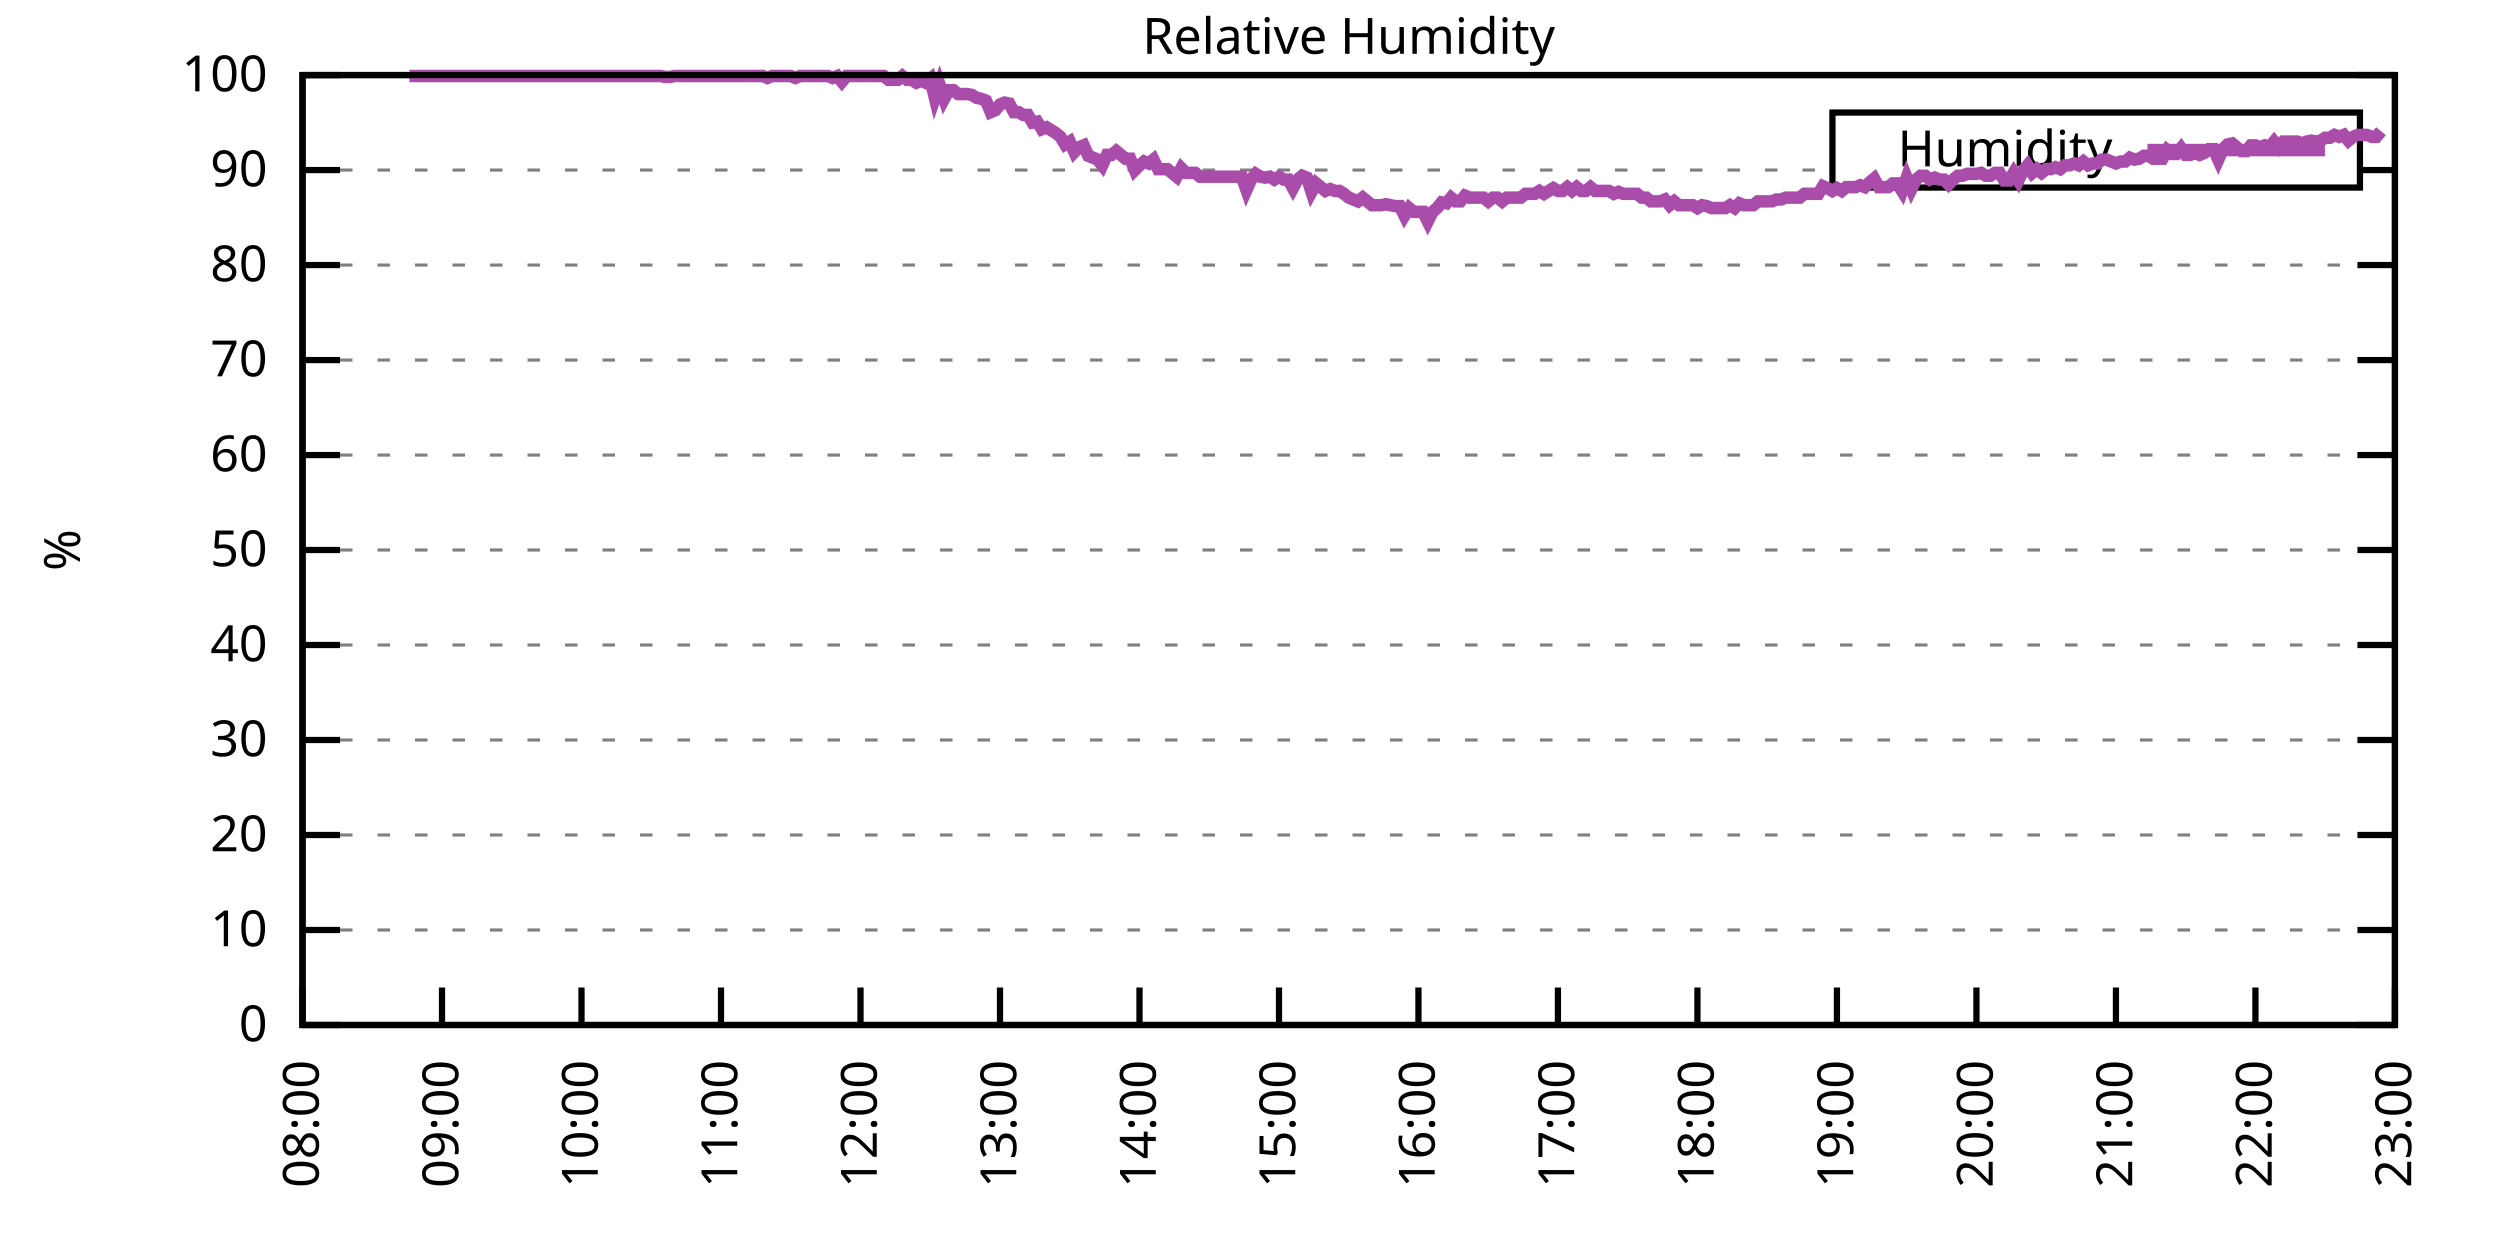
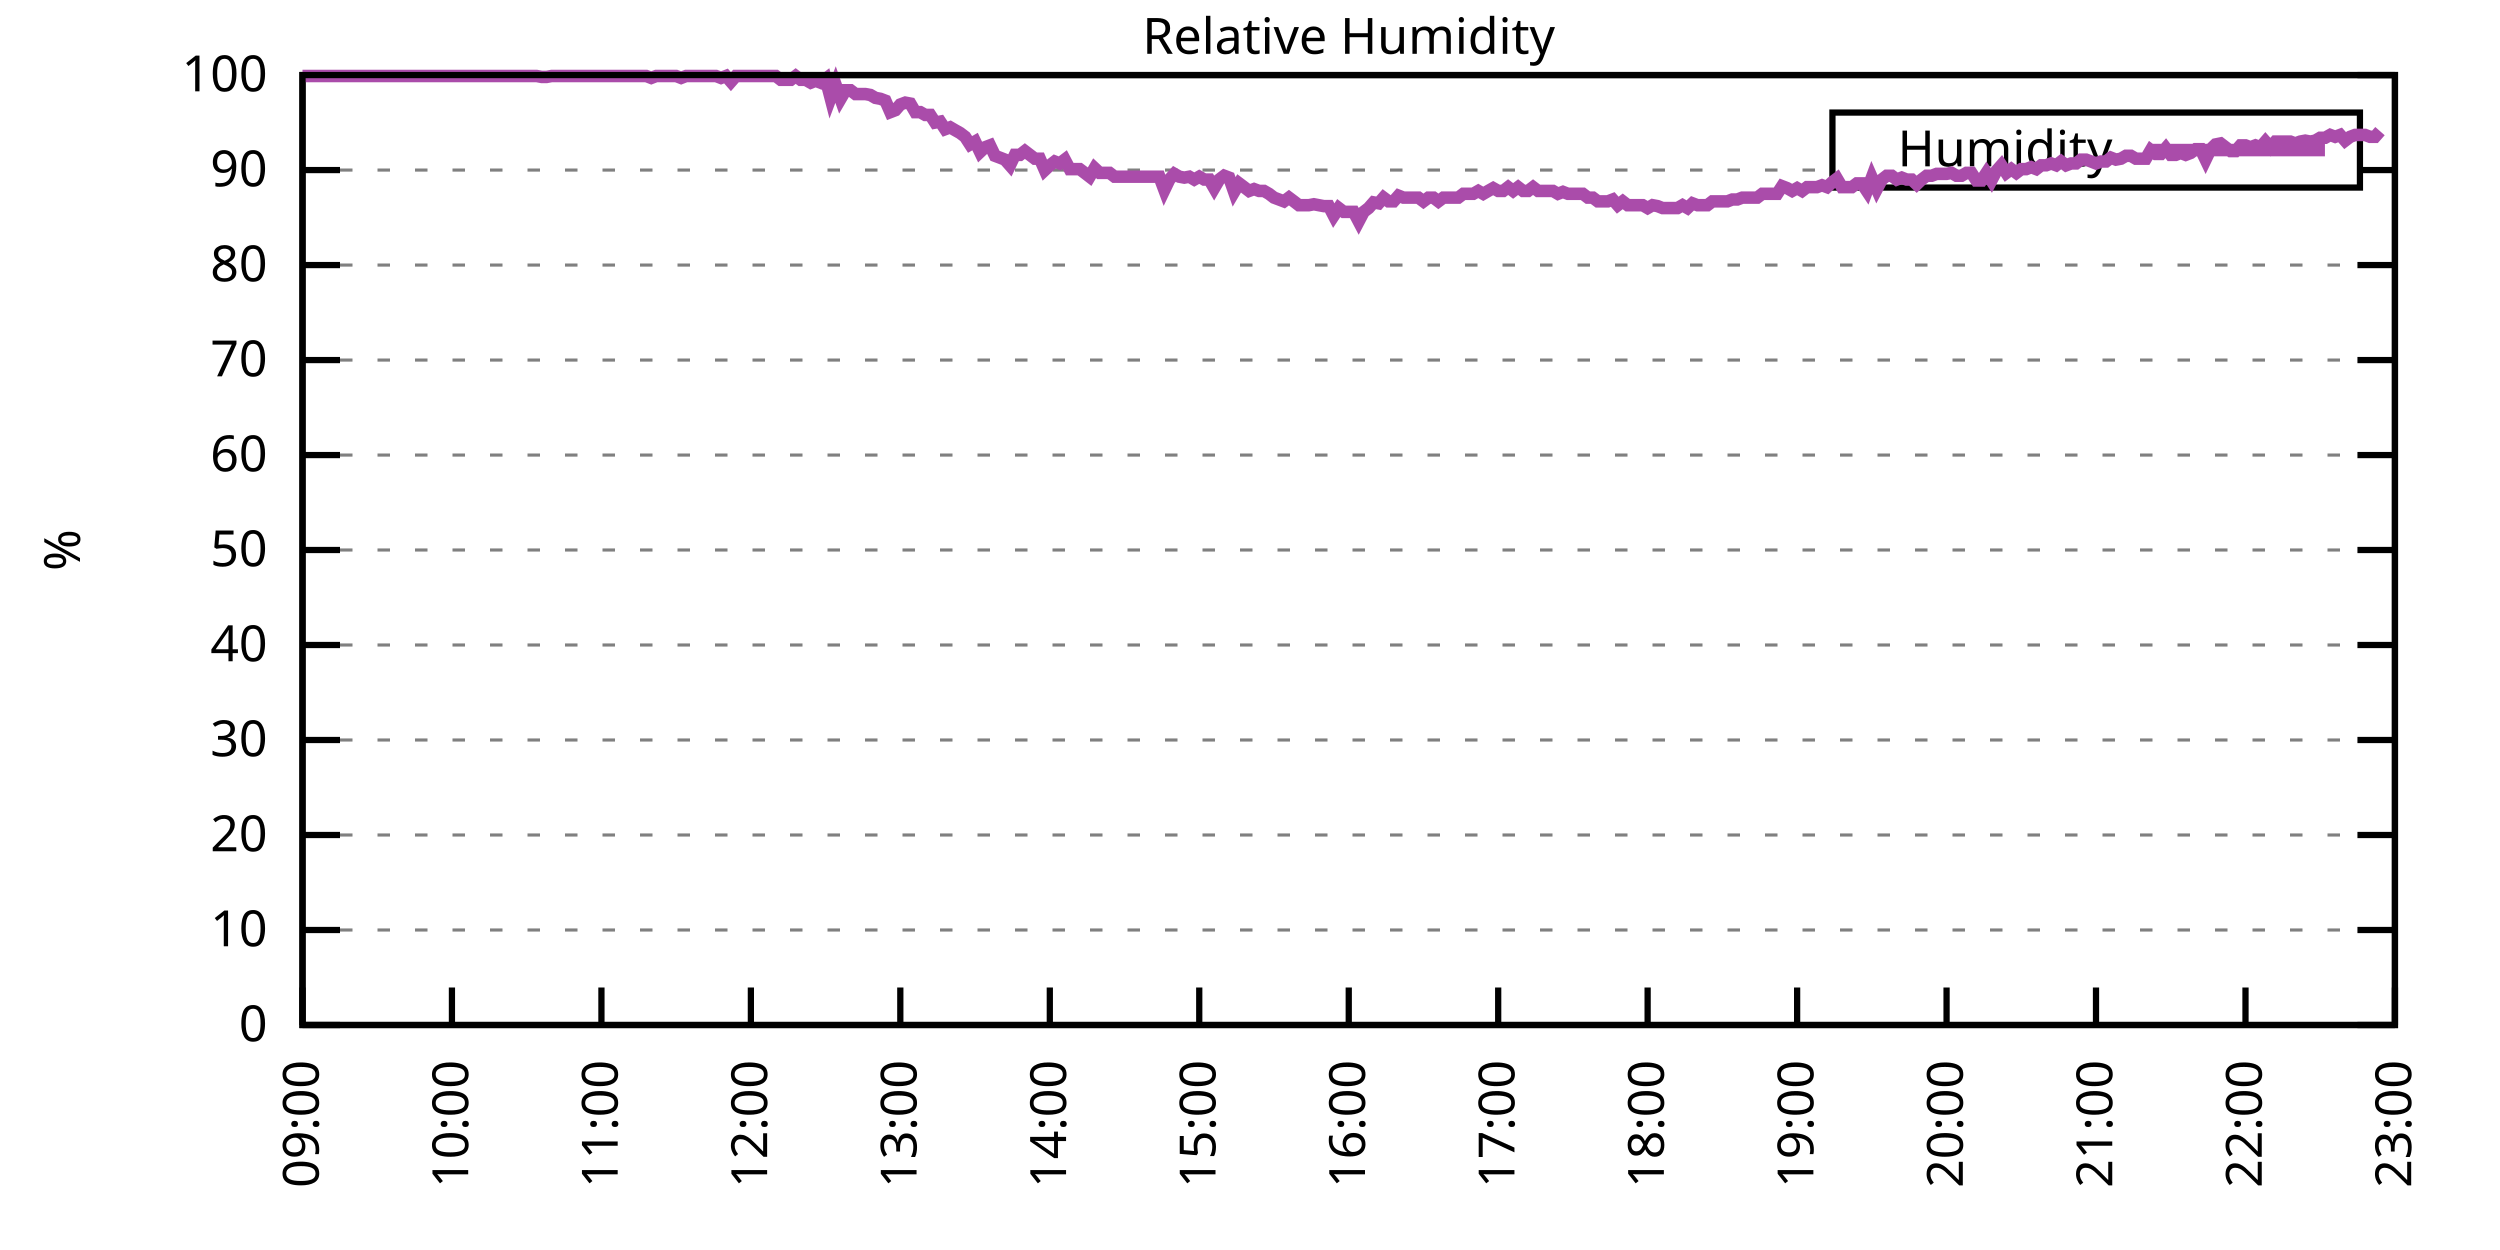
<svg xmlns="http://www.w3.org/2000/svg" xmlns:xlink="http://www.w3.org/1999/xlink" width="400" height="200" viewBox="0 0 400 200">
  <g id="gnuplot_canvas">
    <rect x="0" y="0" width="400" height="200" fill="none" />
    <defs>
      <circle id="gpDot" r="0.5" stroke-width="0.5" stroke="currentColor" />
      <path id="gpPt0" stroke-width="0.333" stroke="currentColor" d="M-1,0 h2 M0,-1 v2" />
      <path id="gpPt1" stroke-width="0.333" stroke="currentColor" d="M-1,-1 L1,1 M1,-1 L-1,1" />
      <path id="gpPt2" stroke-width="0.333" stroke="currentColor" d="M-1,0 L1,0 M0,-1 L0,1 M-1,-1 L1,1 M-1,1 L1,-1" />
      <rect id="gpPt3" stroke-width="0.333" stroke="currentColor" x="-1" y="-1" width="2" height="2" />
      <rect id="gpPt4" stroke-width="0.333" stroke="currentColor" fill="currentColor" x="-1" y="-1" width="2" height="2" />
      <circle id="gpPt5" stroke-width="0.333" stroke="currentColor" cx="0" cy="0" r="1" />
      <use xlink:href="#gpPt5" id="gpPt6" fill="currentColor" stroke="none" />
      <path id="gpPt7" stroke-width="0.333" stroke="currentColor" d="M0,-1.33 L-1.33,0.67 L1.33,0.67 z" />
      <use xlink:href="#gpPt7" id="gpPt8" fill="currentColor" stroke="none" />
      <use xlink:href="#gpPt7" id="gpPt9" stroke="currentColor" transform="rotate(180)" />
      <use xlink:href="#gpPt9" id="gpPt10" fill="currentColor" stroke="none" />
      <use xlink:href="#gpPt3" id="gpPt11" stroke="currentColor" transform="rotate(45)" />
      <use xlink:href="#gpPt11" id="gpPt12" fill="currentColor" stroke="none" />
      <path id="gpPt13" stroke-width="0.333" stroke="currentColor" d="M0,1.330 L1.265,0.411 L0.782,-1.067 L-0.782,-1.076 L-1.265,0.411 z" />
      <use xlink:href="#gpPt13" id="gpPt14" fill="currentColor" stroke="none" />
      <filter id="textbox" filterUnits="objectBoundingBox" x="0" y="0" height="1" width="1">
        <feFlood flood-color="white" flood-opacity="1" result="bgnd" />
        <feComposite in="SourceGraphic" in2="bgnd" operator="atop" />
      </filter>
      <filter id="greybox" filterUnits="objectBoundingBox" x="0" y="0" height="1" width="1">
        <feFlood flood-color="lightgrey" flood-opacity="1" result="grey" />
        <feComposite in="SourceGraphic" in2="grey" operator="atop" />
      </filter>
    </defs>
    <g fill="none" color="white" stroke="currentColor" stroke-width="1.00" stroke-linecap="butt" stroke-linejoin="miter">
</g>
    <g fill="none" color="black" stroke="currentColor" stroke-width="1.00" stroke-linecap="butt" stroke-linejoin="miter">
      <g stroke="none" shape-rendering="crispEdges">
        <polygon fill="rgb(255, 255, 255)" points="48.40,164.00 383.18,164.00 383.18,12.02 48.40,12.02 " />
      </g>
    </g>
    <g fill="none" color="black" stroke="currentColor" stroke-width="1.00" stroke-linecap="butt" stroke-linejoin="miter">
</g>
    <g fill="none" color="black" stroke="black" stroke-width="0.50" stroke-linecap="butt" stroke-linejoin="miter">
</g>
    <g fill="none" color="gray" stroke="currentColor" stroke-width="0.50" stroke-linecap="butt" stroke-linejoin="miter">
      <path stroke="gray" stroke-dasharray="2,4" class="gridline" d="M48.40,164.00 L383.19,164.00  " />
    </g>
    <g fill="none" color="gray" stroke="gray" stroke-width="1.00" stroke-linecap="butt" stroke-linejoin="miter">
</g>
    <g fill="none" color="black" stroke="currentColor" stroke-width="1.00" stroke-linecap="butt" stroke-linejoin="miter">
      <path stroke="black" d="M48.40,164.00 L54.40,164.00 M383.19,164.00 L377.19,164.00  " />
      <g transform="translate(42.80,166.60)" stroke="none" fill="black" font-family="Sans" font-size="8.00" text-anchor="end">
        <text>
          <tspan font-family="Sans"> 0</tspan>
        </text>
      </g>
    </g>
    <g fill="none" color="black" stroke="currentColor" stroke-width="1.00" stroke-linecap="butt" stroke-linejoin="miter">
</g>
    <g fill="none" color="black" stroke="black" stroke-width="0.50" stroke-linecap="butt" stroke-linejoin="miter">
</g>
    <g fill="none" color="gray" stroke="currentColor" stroke-width="0.50" stroke-linecap="butt" stroke-linejoin="miter">
      <path stroke="gray" stroke-dasharray="2,4" class="gridline" d="M48.40,148.80 L383.19,148.80  " />
    </g>
    <g fill="none" color="gray" stroke="gray" stroke-width="1.00" stroke-linecap="butt" stroke-linejoin="miter">
</g>
    <g fill="none" color="black" stroke="currentColor" stroke-width="1.00" stroke-linecap="butt" stroke-linejoin="miter">
      <path stroke="black" d="M48.40,148.80 L54.40,148.80 M383.19,148.80 L377.19,148.80  " />
      <g transform="translate(42.80,151.40)" stroke="none" fill="black" font-family="Sans" font-size="8.00" text-anchor="end">
        <text>
          <tspan font-family="Sans"> 10</tspan>
        </text>
      </g>
    </g>
    <g fill="none" color="black" stroke="currentColor" stroke-width="1.00" stroke-linecap="butt" stroke-linejoin="miter">
</g>
    <g fill="none" color="black" stroke="black" stroke-width="0.50" stroke-linecap="butt" stroke-linejoin="miter">
</g>
    <g fill="none" color="gray" stroke="currentColor" stroke-width="0.50" stroke-linecap="butt" stroke-linejoin="miter">
      <path stroke="gray" stroke-dasharray="2,4" class="gridline" d="M48.40,133.60 L383.19,133.60  " />
    </g>
    <g fill="none" color="gray" stroke="gray" stroke-width="1.00" stroke-linecap="butt" stroke-linejoin="miter">
</g>
    <g fill="none" color="black" stroke="currentColor" stroke-width="1.00" stroke-linecap="butt" stroke-linejoin="miter">
      <path stroke="black" d="M48.40,133.60 L54.40,133.60 M383.19,133.60 L377.19,133.60  " />
      <g transform="translate(42.80,136.20)" stroke="none" fill="black" font-family="Sans" font-size="8.00" text-anchor="end">
        <text>
          <tspan font-family="Sans"> 20</tspan>
        </text>
      </g>
    </g>
    <g fill="none" color="black" stroke="currentColor" stroke-width="1.00" stroke-linecap="butt" stroke-linejoin="miter">
</g>
    <g fill="none" color="black" stroke="black" stroke-width="0.50" stroke-linecap="butt" stroke-linejoin="miter">
</g>
    <g fill="none" color="gray" stroke="currentColor" stroke-width="0.50" stroke-linecap="butt" stroke-linejoin="miter">
      <path stroke="gray" stroke-dasharray="2,4" class="gridline" d="M48.40,118.40 L383.19,118.40  " />
    </g>
    <g fill="none" color="gray" stroke="gray" stroke-width="1.00" stroke-linecap="butt" stroke-linejoin="miter">
</g>
    <g fill="none" color="black" stroke="currentColor" stroke-width="1.00" stroke-linecap="butt" stroke-linejoin="miter">
      <path stroke="black" d="M48.40,118.40 L54.40,118.40 M383.19,118.40 L377.19,118.40  " />
      <g transform="translate(42.80,121.00)" stroke="none" fill="black" font-family="Sans" font-size="8.00" text-anchor="end">
        <text>
          <tspan font-family="Sans"> 30</tspan>
        </text>
      </g>
    </g>
    <g fill="none" color="black" stroke="currentColor" stroke-width="1.00" stroke-linecap="butt" stroke-linejoin="miter">
</g>
    <g fill="none" color="black" stroke="black" stroke-width="0.50" stroke-linecap="butt" stroke-linejoin="miter">
</g>
    <g fill="none" color="gray" stroke="currentColor" stroke-width="0.50" stroke-linecap="butt" stroke-linejoin="miter">
      <path stroke="gray" stroke-dasharray="2,4" class="gridline" d="M48.40,103.20 L383.19,103.20  " />
    </g>
    <g fill="none" color="gray" stroke="gray" stroke-width="1.00" stroke-linecap="butt" stroke-linejoin="miter">
</g>
    <g fill="none" color="black" stroke="currentColor" stroke-width="1.00" stroke-linecap="butt" stroke-linejoin="miter">
      <path stroke="black" d="M48.40,103.20 L54.40,103.20 M383.19,103.20 L377.19,103.20  " />
      <g transform="translate(42.80,105.80)" stroke="none" fill="black" font-family="Sans" font-size="8.00" text-anchor="end">
        <text>
          <tspan font-family="Sans"> 40</tspan>
        </text>
      </g>
    </g>
    <g fill="none" color="black" stroke="currentColor" stroke-width="1.00" stroke-linecap="butt" stroke-linejoin="miter">
</g>
    <g fill="none" color="black" stroke="black" stroke-width="0.50" stroke-linecap="butt" stroke-linejoin="miter">
</g>
    <g fill="none" color="gray" stroke="currentColor" stroke-width="0.50" stroke-linecap="butt" stroke-linejoin="miter">
      <path stroke="gray" stroke-dasharray="2,4" class="gridline" d="M48.40,88.00 L383.19,88.00  " />
    </g>
    <g fill="none" color="gray" stroke="gray" stroke-width="1.00" stroke-linecap="butt" stroke-linejoin="miter">
</g>
    <g fill="none" color="black" stroke="currentColor" stroke-width="1.00" stroke-linecap="butt" stroke-linejoin="miter">
      <path stroke="black" d="M48.40,88.00 L54.40,88.00 M383.19,88.00 L377.19,88.00  " />
      <g transform="translate(42.80,90.60)" stroke="none" fill="black" font-family="Sans" font-size="8.00" text-anchor="end">
        <text>
          <tspan font-family="Sans"> 50</tspan>
        </text>
      </g>
    </g>
    <g fill="none" color="black" stroke="currentColor" stroke-width="1.00" stroke-linecap="butt" stroke-linejoin="miter">
</g>
    <g fill="none" color="black" stroke="black" stroke-width="0.50" stroke-linecap="butt" stroke-linejoin="miter">
</g>
    <g fill="none" color="gray" stroke="currentColor" stroke-width="0.50" stroke-linecap="butt" stroke-linejoin="miter">
      <path stroke="gray" stroke-dasharray="2,4" class="gridline" d="M48.40,72.81 L383.19,72.81  " />
    </g>
    <g fill="none" color="gray" stroke="gray" stroke-width="1.00" stroke-linecap="butt" stroke-linejoin="miter">
</g>
    <g fill="none" color="black" stroke="currentColor" stroke-width="1.00" stroke-linecap="butt" stroke-linejoin="miter">
      <path stroke="black" d="M48.40,72.81 L54.40,72.81 M383.19,72.81 L377.19,72.81  " />
      <g transform="translate(42.80,75.41)" stroke="none" fill="black" font-family="Sans" font-size="8.00" text-anchor="end">
        <text>
          <tspan font-family="Sans"> 60</tspan>
        </text>
      </g>
    </g>
    <g fill="none" color="black" stroke="currentColor" stroke-width="1.00" stroke-linecap="butt" stroke-linejoin="miter">
</g>
    <g fill="none" color="black" stroke="black" stroke-width="0.50" stroke-linecap="butt" stroke-linejoin="miter">
</g>
    <g fill="none" color="gray" stroke="currentColor" stroke-width="0.50" stroke-linecap="butt" stroke-linejoin="miter">
      <path stroke="gray" stroke-dasharray="2,4" class="gridline" d="M48.40,57.61 L383.19,57.61  " />
    </g>
    <g fill="none" color="gray" stroke="gray" stroke-width="1.00" stroke-linecap="butt" stroke-linejoin="miter">
</g>
    <g fill="none" color="black" stroke="currentColor" stroke-width="1.00" stroke-linecap="butt" stroke-linejoin="miter">
      <path stroke="black" d="M48.40,57.61 L54.40,57.61 M383.19,57.61 L377.19,57.61  " />
      <g transform="translate(42.80,60.21)" stroke="none" fill="black" font-family="Sans" font-size="8.00" text-anchor="end">
        <text>
          <tspan font-family="Sans"> 70</tspan>
        </text>
      </g>
    </g>
    <g fill="none" color="black" stroke="currentColor" stroke-width="1.00" stroke-linecap="butt" stroke-linejoin="miter">
</g>
    <g fill="none" color="black" stroke="black" stroke-width="0.50" stroke-linecap="butt" stroke-linejoin="miter">
</g>
    <g fill="none" color="gray" stroke="currentColor" stroke-width="0.50" stroke-linecap="butt" stroke-linejoin="miter">
      <path stroke="gray" stroke-dasharray="2,4" class="gridline" d="M48.40,42.41 L383.19,42.41  " />
    </g>
    <g fill="none" color="gray" stroke="gray" stroke-width="1.00" stroke-linecap="butt" stroke-linejoin="miter">
</g>
    <g fill="none" color="black" stroke="currentColor" stroke-width="1.00" stroke-linecap="butt" stroke-linejoin="miter">
      <path stroke="black" d="M48.40,42.41 L54.40,42.41 M383.19,42.41 L377.19,42.41  " />
      <g transform="translate(42.80,45.01)" stroke="none" fill="black" font-family="Sans" font-size="8.00" text-anchor="end">
        <text>
          <tspan font-family="Sans"> 80</tspan>
        </text>
      </g>
    </g>
    <g fill="none" color="black" stroke="currentColor" stroke-width="1.00" stroke-linecap="butt" stroke-linejoin="miter">
</g>
    <g fill="none" color="black" stroke="black" stroke-width="0.50" stroke-linecap="butt" stroke-linejoin="miter">
</g>
    <g fill="none" color="gray" stroke="currentColor" stroke-width="0.50" stroke-linecap="butt" stroke-linejoin="miter">
      <path stroke="gray" stroke-dasharray="2,4" class="gridline" d="M48.40,27.21 L293.19,27.21 M377.59,27.21 L383.19,27.21  " />
    </g>
    <g fill="none" color="gray" stroke="gray" stroke-width="1.00" stroke-linecap="butt" stroke-linejoin="miter">
</g>
    <g fill="none" color="black" stroke="currentColor" stroke-width="1.00" stroke-linecap="butt" stroke-linejoin="miter">
      <path stroke="black" d="M48.40,27.21 L54.40,27.21 M383.19,27.21 L377.19,27.21  " />
      <g transform="translate(42.80,29.81)" stroke="none" fill="black" font-family="Sans" font-size="8.00" text-anchor="end">
        <text>
          <tspan font-family="Sans"> 90</tspan>
        </text>
      </g>
    </g>
    <g fill="none" color="black" stroke="currentColor" stroke-width="1.00" stroke-linecap="butt" stroke-linejoin="miter">
</g>
    <g fill="none" color="black" stroke="black" stroke-width="0.50" stroke-linecap="butt" stroke-linejoin="miter">
</g>
    <g fill="none" color="gray" stroke="currentColor" stroke-width="0.50" stroke-linecap="butt" stroke-linejoin="miter">
      <path stroke="gray" stroke-dasharray="2,4" class="gridline" d="M48.40,12.01 L383.19,12.01  " />
    </g>
    <g fill="none" color="gray" stroke="gray" stroke-width="1.00" stroke-linecap="butt" stroke-linejoin="miter">
</g>
    <g fill="none" color="black" stroke="currentColor" stroke-width="1.00" stroke-linecap="butt" stroke-linejoin="miter">
      <path stroke="black" d="M48.40,12.01 L54.40,12.01 M383.19,12.01 L377.19,12.01  " />
      <g transform="translate(42.80,14.61)" stroke="none" fill="black" font-family="Sans" font-size="8.00" text-anchor="end">
        <text>
          <tspan font-family="Sans"> 100</tspan>
        </text>
      </g>
    </g>
    <g fill="none" color="black" stroke="currentColor" stroke-width="1.00" stroke-linecap="butt" stroke-linejoin="miter">
      <path stroke="black" d="M48.40,164.00 L48.40,158.00  " />
      <g transform="translate(51.00,169.60) rotate(270.00)" stroke="none" fill="black" font-family="Sans" font-size="8.00" text-anchor="end">
        <text>
-           <tspan font-family="Sans">08:00</tspan>
-         </text>
-       </g>
-     </g>
-     <g fill="none" color="black" stroke="currentColor" stroke-width="1.00" stroke-linecap="butt" stroke-linejoin="miter">
-       <path stroke="black" d="M70.72,164.00 L70.72,158.00  " />
-       <g transform="translate(73.32,169.60) rotate(270.00)" stroke="none" fill="black" font-family="Sans" font-size="8.00" text-anchor="end">
-         <text>
          <tspan font-family="Sans">09:00</tspan>
        </text>
      </g>
    </g>
    <g fill="none" color="black" stroke="currentColor" stroke-width="1.00" stroke-linecap="butt" stroke-linejoin="miter">
-       <path stroke="black" d="M93.04,164.00 L93.04,158.00  " />
-       <g transform="translate(95.64,169.60) rotate(270.00)" stroke="none" fill="black" font-family="Sans" font-size="8.00" text-anchor="end">
+       <path stroke="black" d="M72.31,164.00 L72.31,158.00  " />
+       <g transform="translate(74.91,169.60) rotate(270.00)" stroke="none" fill="black" font-family="Sans" font-size="8.00" text-anchor="end">
        <text>
          <tspan font-family="Sans">10:00</tspan>
        </text>
      </g>
    </g>
    <g fill="none" color="black" stroke="currentColor" stroke-width="1.00" stroke-linecap="butt" stroke-linejoin="miter">
-       <path stroke="black" d="M115.36,164.00 L115.36,158.00  " />
-       <g transform="translate(117.96,169.60) rotate(270.00)" stroke="none" fill="black" font-family="Sans" font-size="8.00" text-anchor="end">
+       <path stroke="black" d="M96.23,164.00 L96.23,158.00  " />
+       <g transform="translate(98.83,169.60) rotate(270.00)" stroke="none" fill="black" font-family="Sans" font-size="8.00" text-anchor="end">
        <text>
          <tspan font-family="Sans">11:00</tspan>
        </text>
      </g>
    </g>
    <g fill="none" color="black" stroke="currentColor" stroke-width="1.00" stroke-linecap="butt" stroke-linejoin="miter">
-       <path stroke="black" d="M137.68,164.00 L137.68,158.00  " />
-       <g transform="translate(140.28,169.60) rotate(270.00)" stroke="none" fill="black" font-family="Sans" font-size="8.00" text-anchor="end">
+       <path stroke="black" d="M120.14,164.00 L120.14,158.00  " />
+       <g transform="translate(122.74,169.60) rotate(270.00)" stroke="none" fill="black" font-family="Sans" font-size="8.00" text-anchor="end">
        <text>
          <tspan font-family="Sans">12:00</tspan>
        </text>
      </g>
    </g>
    <g fill="none" color="black" stroke="currentColor" stroke-width="1.00" stroke-linecap="butt" stroke-linejoin="miter">
-       <path stroke="black" d="M160.00,164.00 L160.00,158.00  " />
-       <g transform="translate(162.60,169.60) rotate(270.00)" stroke="none" fill="black" font-family="Sans" font-size="8.00" text-anchor="end">
+       <path stroke="black" d="M144.05,164.00 L144.05,158.00  " />
+       <g transform="translate(146.65,169.60) rotate(270.00)" stroke="none" fill="black" font-family="Sans" font-size="8.00" text-anchor="end">
        <text>
          <tspan font-family="Sans">13:00</tspan>
        </text>
      </g>
    </g>
    <g fill="none" color="black" stroke="currentColor" stroke-width="1.00" stroke-linecap="butt" stroke-linejoin="miter">
-       <path stroke="black" d="M182.32,164.00 L182.32,158.00  " />
-       <g transform="translate(184.92,169.60) rotate(270.00)" stroke="none" fill="black" font-family="Sans" font-size="8.00" text-anchor="end">
+       <path stroke="black" d="M167.97,164.00 L167.97,158.00  " />
+       <g transform="translate(170.57,169.60) rotate(270.00)" stroke="none" fill="black" font-family="Sans" font-size="8.00" text-anchor="end">
        <text>
          <tspan font-family="Sans">14:00</tspan>
        </text>
      </g>
    </g>
    <g fill="none" color="black" stroke="currentColor" stroke-width="1.00" stroke-linecap="butt" stroke-linejoin="miter">
-       <path stroke="black" d="M204.64,164.00 L204.64,158.00  " />
-       <g transform="translate(207.24,169.60) rotate(270.00)" stroke="none" fill="black" font-family="Sans" font-size="8.00" text-anchor="end">
+       <path stroke="black" d="M191.88,164.00 L191.88,158.00  " />
+       <g transform="translate(194.48,169.60) rotate(270.00)" stroke="none" fill="black" font-family="Sans" font-size="8.00" text-anchor="end">
        <text>
          <tspan font-family="Sans">15:00</tspan>
        </text>
      </g>
    </g>
    <g fill="none" color="black" stroke="currentColor" stroke-width="1.00" stroke-linecap="butt" stroke-linejoin="miter">
-       <path stroke="black" d="M226.95,164.00 L226.95,158.00  " />
-       <g transform="translate(229.55,169.60) rotate(270.00)" stroke="none" fill="black" font-family="Sans" font-size="8.00" text-anchor="end">
+       <path stroke="black" d="M215.80,164.00 L215.80,158.00  " />
+       <g transform="translate(218.40,169.60) rotate(270.00)" stroke="none" fill="black" font-family="Sans" font-size="8.00" text-anchor="end">
        <text>
          <tspan font-family="Sans">16:00</tspan>
        </text>
      </g>
    </g>
    <g fill="none" color="black" stroke="currentColor" stroke-width="1.00" stroke-linecap="butt" stroke-linejoin="miter">
-       <path stroke="black" d="M249.27,164.00 L249.27,158.00  " />
-       <g transform="translate(251.87,169.60) rotate(270.00)" stroke="none" fill="black" font-family="Sans" font-size="8.00" text-anchor="end">
+       <path stroke="black" d="M239.71,164.00 L239.71,158.00  " />
+       <g transform="translate(242.31,169.60) rotate(270.00)" stroke="none" fill="black" font-family="Sans" font-size="8.00" text-anchor="end">
        <text>
          <tspan font-family="Sans">17:00</tspan>
        </text>
      </g>
    </g>
    <g fill="none" color="black" stroke="currentColor" stroke-width="1.00" stroke-linecap="butt" stroke-linejoin="miter">
-       <path stroke="black" d="M271.59,164.00 L271.59,158.00  " />
-       <g transform="translate(274.19,169.60) rotate(270.00)" stroke="none" fill="black" font-family="Sans" font-size="8.00" text-anchor="end">
+       <path stroke="black" d="M263.62,164.00 L263.62,158.00  " />
+       <g transform="translate(266.22,169.60) rotate(270.00)" stroke="none" fill="black" font-family="Sans" font-size="8.00" text-anchor="end">
        <text>
          <tspan font-family="Sans">18:00</tspan>
        </text>
      </g>
    </g>
    <g fill="none" color="black" stroke="currentColor" stroke-width="1.00" stroke-linecap="butt" stroke-linejoin="miter">
-       <path stroke="black" d="M293.91,164.00 L293.91,158.00  " />
-       <g transform="translate(296.51,169.60) rotate(270.00)" stroke="none" fill="black" font-family="Sans" font-size="8.00" text-anchor="end">
+       <path stroke="black" d="M287.54,164.00 L287.54,158.00  " />
+       <g transform="translate(290.14,169.60) rotate(270.00)" stroke="none" fill="black" font-family="Sans" font-size="8.00" text-anchor="end">
        <text>
          <tspan font-family="Sans">19:00</tspan>
        </text>
      </g>
    </g>
    <g fill="none" color="black" stroke="currentColor" stroke-width="1.00" stroke-linecap="butt" stroke-linejoin="miter">
-       <path stroke="black" d="M316.23,164.00 L316.23,158.00  " />
-       <g transform="translate(318.83,169.60) rotate(270.00)" stroke="none" fill="black" font-family="Sans" font-size="8.00" text-anchor="end">
+       <path stroke="black" d="M311.45,164.00 L311.45,158.00  " />
+       <g transform="translate(314.05,169.60) rotate(270.00)" stroke="none" fill="black" font-family="Sans" font-size="8.00" text-anchor="end">
        <text>
          <tspan font-family="Sans">20:00</tspan>
        </text>
      </g>
    </g>
    <g fill="none" color="black" stroke="currentColor" stroke-width="1.00" stroke-linecap="butt" stroke-linejoin="miter">
-       <path stroke="black" d="M338.55,164.00 L338.55,158.00  " />
-       <g transform="translate(341.15,169.60) rotate(270.00)" stroke="none" fill="black" font-family="Sans" font-size="8.00" text-anchor="end">
+       <path stroke="black" d="M335.36,164.00 L335.36,158.00  " />
+       <g transform="translate(337.96,169.60) rotate(270.00)" stroke="none" fill="black" font-family="Sans" font-size="8.00" text-anchor="end">
        <text>
          <tspan font-family="Sans">21:00</tspan>
        </text>
      </g>
    </g>
    <g fill="none" color="black" stroke="currentColor" stroke-width="1.00" stroke-linecap="butt" stroke-linejoin="miter">
-       <path stroke="black" d="M360.87,164.00 L360.87,158.00  " />
-       <g transform="translate(363.47,169.60) rotate(270.00)" stroke="none" fill="black" font-family="Sans" font-size="8.00" text-anchor="end">
+       <path stroke="black" d="M359.28,164.00 L359.28,158.00  " />
+       <g transform="translate(361.88,169.60) rotate(270.00)" stroke="none" fill="black" font-family="Sans" font-size="8.00" text-anchor="end">
        <text>
          <tspan font-family="Sans">22:00</tspan>
        </text>
      </g>
    </g>
    <g fill="none" color="black" stroke="currentColor" stroke-width="1.00" stroke-linecap="butt" stroke-linejoin="miter">
      <path stroke="black" d="M383.19,164.00 L383.19,158.00  " />
      <g transform="translate(385.79,169.60) rotate(270.00)" stroke="none" fill="black" font-family="Sans" font-size="8.00" text-anchor="end">
        <text>
          <tspan font-family="Sans">23:00</tspan>
        </text>
      </g>
    </g>
    <g fill="none" color="black" stroke="currentColor" stroke-width="1.00" stroke-linecap="butt" stroke-linejoin="miter">
</g>
    <g fill="none" color="black" stroke="currentColor" stroke-width="1.00" stroke-linecap="butt" stroke-linejoin="miter">
      <path stroke="black" d="M48.40,12.01 L48.40,164.00 L383.19,164.00 L383.19,12.01 L48.40,12.01 Z  " />
    </g>
    <g fill="none" color="black" stroke="currentColor" stroke-width="1.00" stroke-linecap="butt" stroke-linejoin="miter">
</g>
    <g fill="none" color="black" stroke="currentColor" stroke-width="1.00" stroke-linecap="butt" stroke-linejoin="miter">
      <path stroke="black" d="M293.19,30.01 L293.19,18.01 L377.59,18.01 L377.59,30.01 L293.19,30.01 Z  " />
    </g>
    <g id="Relative_Humidity_plot_1">
      <g fill="none" color="white" stroke="black" stroke-width="2.00" stroke-linecap="butt" stroke-linejoin="miter">
</g>
      <g fill="none" color="black" stroke="currentColor" stroke-width="2.00" stroke-linecap="butt" stroke-linejoin="miter">
        <g transform="translate(337.99,26.61)" stroke="none" fill="black" font-family="Sans" font-size="8.00" text-anchor="end">
          <text>
            <tspan font-family="Sans">Humidity</tspan>
          </text>
        </g>
      </g>
      <g fill="none" color="black" stroke="currentColor" stroke-width="2.00" stroke-linecap="butt" stroke-linejoin="miter">
-         <path stroke="rgb(170,  76, 170)" d="M343.59,24.01 L371.99,24.01 M65.51,12.16 L66.26,12.16 L67.00,12.16 L67.74,12.16 L68.49,12.16 L69.23,12.16   L69.98,12.16 L70.72,12.16 L71.46,12.16 L72.21,12.16 L72.95,12.16 L73.70,12.16 L74.44,12.16 L75.18,12.16   L75.93,12.16 L76.67,12.16 L77.42,12.16 L78.16,12.16 L78.90,12.16 L79.65,12.16 L80.39,12.16 L81.14,12.16   L81.88,12.16 L82.62,12.16 L83.37,12.16 L84.11,12.16 L84.85,12.16 L85.60,12.16 L86.34,12.16 L87.09,12.16   L87.83,12.16 L88.57,12.16 L89.32,12.16 L90.06,12.16 L90.81,12.16 L91.55,12.16 L92.29,12.16 L93.04,12.16   L93.78,12.16 L94.53,12.16 L95.27,12.16 L96.01,12.16 L96.76,12.16 L97.50,12.16 L98.25,12.16 L98.99,12.16   L99.73,12.16 L100.48,12.16 L101.22,12.16 L101.97,12.16 L102.71,12.16 L103.45,12.16 L104.20,12.16 L104.94,12.16   L105.69,12.16 L106.43,12.31 L107.17,12.31 L107.92,12.16 L108.66,12.16 L109.41,12.16 L110.15,12.16 L110.89,12.16   L111.64,12.16 L112.38,12.16 L113.13,12.16 L113.87,12.16 L114.61,12.16 L115.36,12.16 L116.10,12.16 L116.85,12.16   L117.59,12.16 L118.33,12.16 L119.08,12.16 L119.82,12.16 L120.57,12.16 L121.31,12.16 L122.05,12.16 L122.80,12.47   L123.54,12.16 L124.29,12.16 L125.03,12.16 L125.77,12.16 L126.52,12.16 L127.26,12.47 L128.01,12.16 L128.75,12.16   L129.49,12.16 L130.24,12.16 L130.98,12.16 L131.73,12.16 L132.47,12.16 L133.21,12.47 L133.96,12.16 L134.70,13.07   L135.45,12.16 L136.19,12.16 L136.93,12.16 L137.68,12.16 L138.42,12.16 L139.17,12.16 L139.91,12.16 L140.65,12.16   L141.40,12.16 L142.14,12.77 L142.89,12.77 L143.63,12.77 L144.37,12.16 L145.12,12.77 L145.86,12.77 L146.61,13.23   L147.35,12.92 L148.09,13.23 L148.84,12.62 L149.58,15.66 L150.32,13.53 L151.07,15.81 L151.81,14.44 L152.56,14.44   L153.30,15.05 L154.04,15.05 L154.79,15.05 L155.53,15.20 L156.28,15.66 L157.02,15.81 L157.76,16.11 L158.51,17.94   L159.25,17.63 L160.00,16.72 L160.74,16.42 L161.48,16.57 L162.23,17.94 L162.97,17.94 L163.72,18.39 L164.46,18.39   L165.20,19.61 L165.95,19.46 L166.69,20.67 L167.44,20.37 L168.18,20.83 L168.92,21.28 L169.67,21.89 L170.41,23.11   L171.16,22.65 L171.90,24.32 L172.64,23.56 L173.39,23.26 L174.13,24.93 L174.88,25.23 L175.62,25.54 L176.36,26.45   L177.11,24.78 L177.85,24.78 L178.60,24.17 L179.34,24.78 L180.08,25.39 L180.83,25.39 L181.57,27.21 L182.32,26.45   L183.06,25.84 L183.80,26.15 L184.55,25.54 L185.29,27.06 L186.04,27.06 L186.78,27.06 L187.52,27.66 L188.27,28.27   L189.01,26.91 L189.76,27.66 L190.50,27.66 L191.24,27.66 L191.99,28.27 L192.73,28.27 L193.48,28.27 L194.22,28.27   L194.96,28.27 L195.71,28.27 L196.45,28.27 L197.20,28.27 L197.94,28.27 L198.68,28.27 L199.43,30.40 L200.17,28.73   L200.92,27.82 L201.66,28.27 L202.40,28.42 L203.15,28.27 L203.89,28.73 L204.64,28.27 L205.38,28.73 L206.12,28.73   L206.87,30.10 L207.61,28.73 L208.36,28.12 L209.10,28.42 L209.84,30.70 L210.59,29.34 L211.33,29.94 L212.08,30.55   L212.82,30.25 L213.56,30.55 L214.31,30.55 L215.05,31.01 L215.80,31.62 L216.54,31.92 L217.28,32.22 L218.03,31.62   L218.77,32.22 L219.51,32.83 L220.26,32.83 L221.00,32.83 L221.75,32.68 L222.49,32.83 L223.23,32.98 L223.98,32.98   L224.72,34.50 L225.47,33.29 L226.21,33.90 L226.95,33.90 L227.70,33.90 L228.44,35.42 L229.19,33.90 L229.93,33.29   L230.67,32.38 L231.42,32.53 L232.16,31.62 L232.91,32.22 L233.65,32.22 L234.39,31.31 L235.14,31.62 L235.88,31.62   L236.63,31.62 L237.37,31.62 L238.11,32.22 L238.86,31.62 L239.60,31.62 L240.35,32.22 L241.09,31.62 L241.83,31.62   L242.58,31.62 L243.32,31.62 L244.07,31.01 L244.81,31.01 L245.55,31.01 L246.30,30.55 L247.04,31.01 L247.79,30.55   L248.53,30.10 L249.27,30.55 L250.02,30.55 L250.76,29.94 L251.51,30.55 L252.25,29.94 L252.99,30.55 L253.74,30.55   L254.48,29.94 L255.23,30.55 L255.97,30.55 L256.71,30.55 L257.46,30.55 L258.20,31.01 L258.95,30.70 L259.69,31.01   L260.43,31.01 L261.18,31.01 L261.92,31.01 L262.67,31.62 L263.41,31.62 L264.15,32.22 L264.90,32.22 L265.64,32.22   L266.39,31.92 L267.13,32.83 L267.87,32.22 L268.62,32.83 L269.36,32.83 L270.11,32.83 L270.85,32.83 L271.59,33.29   L272.34,32.83 L273.08,32.98 L273.83,33.29 L274.57,33.29 L275.31,33.29 L276.06,33.29 L276.80,32.83 L277.55,33.29   L278.29,32.53 L279.03,32.83 L279.78,32.83 L280.52,32.83 L281.27,32.22 L282.01,32.22 L282.75,32.22 L283.50,32.22   L284.24,31.92 L284.98,31.92 L285.73,31.62 L286.47,31.62 L287.22,31.62 L287.96,31.62 L288.70,31.01 L289.45,31.01   L290.19,31.01 L290.94,31.01 L291.68,29.79 L292.42,30.10 L293.17,30.55 L293.91,30.10 L294.66,30.55 L295.40,29.94   L296.14,29.94 L296.89,29.94 L297.63,29.64 L298.38,29.94 L299.12,29.18 L299.86,28.58 L300.61,29.94 L301.35,29.94   L302.10,29.94 L302.84,29.34 L303.58,29.34 L304.33,30.55 L305.07,28.42 L305.82,30.25 L306.56,28.73 L307.30,28.12   L308.05,28.12 L308.79,28.73 L309.54,28.42 L310.28,28.73 L311.02,28.73 L311.77,29.49 L312.51,28.73 L313.26,28.12   L314.00,28.12 L314.74,27.82 L315.49,27.82 L316.23,27.82 L316.98,27.66 L317.72,28.12 L318.46,28.12 L319.21,27.66   L319.95,27.66 L320.70,28.88 L321.44,28.88 L322.18,27.66 L322.93,28.88 L323.67,27.36 L324.42,26.45 L325.16,27.66   L325.90,27.06 L326.65,27.66 L327.39,27.06 L328.14,27.06 L328.88,26.75 L329.62,27.06 L330.37,26.45 L331.11,26.45   L331.86,26.15 L332.60,26.45 L333.34,25.84 L334.09,26.45 L334.83,26.15 L335.58,26.15 L336.32,25.54 L337.06,25.54   L337.81,25.84 L338.55,26.15 L339.30,25.84 L340.04,25.84 L340.78,25.23 L341.53,25.54 L342.27,25.39 L343.02,24.93   L343.76,24.93 L344.50,25.39 L345.25,25.39 L345.99,25.39 L346.74,24.02 L347.48,24.63 L348.22,24.63 L348.97,23.71   L349.71,24.78 L350.45,24.78 L351.20,24.47 L351.94,24.78 L352.69,24.47 L353.43,23.87 L354.17,23.87 L354.92,25.54   L355.66,23.87 L356.41,23.11 L357.15,22.95 L357.89,23.56 L358.64,24.17 L359.38,24.17 L360.13,23.26 L360.87,23.26   L361.61,23.56 L362.36,23.26 L363.10,23.56 L363.85,22.65 L364.59,23.56 L365.33,22.65 L366.08,22.65 L366.82,22.65   L367.57,22.65 L368.31,22.95 L369.05,22.65 L369.80,22.50 L370.54,22.65 L371.29,22.50 L372.03,22.04 L372.77,22.04   L373.52,21.59 L374.26,21.89 L375.01,21.59 L375.75,22.50 L376.49,21.89 L377.24,21.59 L377.98,21.59 L378.73,21.59   L379.47,21.89 L380.21,21.89 L380.96,20.98  " />
+         <path stroke="rgb(170,  76, 170)" d="M343.59,24.01 L371.99,24.01 M48.40,12.16 L49.20,12.16 L49.99,12.16 L50.79,12.16 L51.59,12.16 L52.39,12.16   L53.18,12.16 L53.98,12.16 L54.78,12.16 L55.57,12.16 L56.37,12.16 L57.17,12.16 L57.97,12.16 L58.76,12.16   L59.56,12.16 L60.36,12.16 L61.15,12.16 L61.95,12.16 L62.75,12.16 L63.55,12.16 L64.34,12.16 L65.14,12.16   L65.94,12.16 L66.73,12.16 L67.53,12.16 L68.33,12.16 L69.13,12.16 L69.92,12.16 L70.72,12.16 L71.52,12.16   L72.31,12.16 L73.11,12.16 L73.91,12.16 L74.70,12.16 L75.50,12.16 L76.30,12.16 L77.10,12.16 L77.89,12.16   L78.69,12.16 L79.49,12.16 L80.28,12.16 L81.08,12.16 L81.88,12.16 L82.68,12.16 L83.47,12.16 L84.27,12.16   L85.07,12.16 L85.86,12.16 L86.66,12.31 L87.46,12.31 L88.26,12.16 L89.05,12.16 L89.85,12.16 L90.65,12.16   L91.44,12.16 L92.24,12.16 L93.04,12.16 L93.84,12.16 L94.63,12.16 L95.43,12.16 L96.23,12.16 L97.02,12.16   L97.82,12.16 L98.62,12.16 L99.42,12.16 L100.21,12.16 L101.01,12.16 L101.81,12.16 L102.60,12.16 L103.40,12.16   L104.20,12.47 L105.00,12.16 L105.79,12.16 L106.59,12.16 L107.39,12.16 L108.18,12.16 L108.98,12.47 L109.78,12.16   L110.58,12.16 L111.37,12.16 L112.17,12.16 L112.97,12.16 L113.76,12.16 L114.56,12.16 L115.36,12.47 L116.16,12.16   L116.95,13.07 L117.75,12.16 L118.55,12.16 L119.34,12.16 L120.14,12.16 L120.94,12.16 L121.73,12.16 L122.53,12.16   L123.33,12.16 L124.13,12.16 L124.92,12.77 L125.72,12.77 L126.52,12.77 L127.31,12.16 L128.11,12.77 L128.91,12.77   L129.71,13.23 L130.50,12.92 L131.30,13.23 L132.10,12.62 L132.89,15.66 L133.69,13.53 L134.49,15.81 L135.29,14.44   L136.08,14.44 L136.88,15.05 L137.68,15.05 L138.47,15.05 L139.27,15.20 L140.07,15.66 L140.87,15.81 L141.66,16.11   L142.46,17.94 L143.26,17.63 L144.05,16.72 L144.85,16.42 L145.65,16.57 L146.45,17.94 L147.24,17.94 L148.04,18.39   L148.84,18.39 L149.63,19.61 L150.43,19.46 L151.23,20.67 L152.03,20.37 L152.82,20.83 L153.62,21.28 L154.42,21.89   L155.21,23.11 L156.01,22.65 L156.81,24.32 L157.61,23.56 L158.40,23.26 L159.20,24.93 L160.00,25.23 L160.79,25.54   L161.59,26.45 L162.39,24.78 L163.19,24.78 L163.98,24.17 L164.78,24.78 L165.58,25.39 L166.37,25.39 L167.17,27.21   L167.97,26.45 L168.76,25.84 L169.56,26.15 L170.36,25.54 L171.16,27.06 L171.95,27.06 L172.75,27.06 L173.55,27.66   L174.34,28.27 L175.14,26.91 L175.94,27.66 L176.74,27.66 L177.53,27.66 L178.33,28.27 L179.13,28.27 L179.92,28.27   L180.72,28.27 L181.52,28.27 L182.32,28.27 L183.11,28.27 L183.91,28.27 L184.71,28.27 L185.50,28.27 L186.30,30.40   L187.10,28.73 L187.90,27.82 L188.69,28.27 L189.49,28.42 L190.29,28.27 L191.08,28.73 L191.88,28.27 L192.68,28.73   L193.48,28.73 L194.27,30.10 L195.07,28.73 L195.87,28.12 L196.66,28.42 L197.46,30.70 L198.26,29.34 L199.06,29.94   L199.85,30.55 L200.65,30.25 L201.45,30.55 L202.24,30.55 L203.04,31.01 L203.84,31.62 L204.64,31.92 L205.43,32.22   L206.23,31.62 L207.03,32.22 L207.82,32.83 L208.62,32.83 L209.42,32.83 L210.22,32.68 L211.01,32.83 L211.81,32.98   L212.61,32.98 L213.40,34.50 L214.20,33.29 L215.00,33.90 L215.80,33.90 L216.59,33.90 L217.39,35.42 L218.19,33.90   L218.98,33.29 L219.78,32.38 L220.58,32.53 L221.37,31.62 L222.17,32.22 L222.97,32.22 L223.77,31.31 L224.56,31.62   L225.36,31.62 L226.16,31.62 L226.95,31.62 L227.75,32.22 L228.55,31.62 L229.35,31.62 L230.14,32.22 L230.94,31.62   L231.74,31.62 L232.53,31.62 L233.33,31.62 L234.13,31.01 L234.93,31.01 L235.72,31.01 L236.52,30.55 L237.32,31.01   L238.11,30.55 L238.91,30.10 L239.71,30.55 L240.51,30.55 L241.30,29.94 L242.10,30.55 L242.90,29.94 L243.69,30.55   L244.49,30.55 L245.29,29.94 L246.09,30.55 L246.88,30.55 L247.68,30.55 L248.48,30.55 L249.27,31.01 L250.07,30.70   L250.87,31.01 L251.67,31.01 L252.46,31.01 L253.26,31.01 L254.06,31.62 L254.85,31.62 L255.65,32.22 L256.45,32.22   L257.25,32.22 L258.04,31.92 L258.84,32.83 L259.64,32.22 L260.43,32.83 L261.23,32.83 L262.03,32.83 L262.83,32.83   L263.62,33.29 L264.42,32.83 L265.22,32.98 L266.01,33.29 L266.81,33.29 L267.61,33.29 L268.40,33.29 L269.20,32.83   L270.00,33.29 L270.80,32.53 L271.59,32.83 L272.39,32.83 L273.19,32.83 L273.98,32.22 L274.78,32.22 L275.58,32.22   L276.38,32.22 L277.17,31.92 L277.97,31.92 L278.77,31.62 L279.56,31.62 L280.36,31.62 L281.16,31.62 L281.96,31.01   L282.75,31.01 L283.55,31.01 L284.35,31.01 L285.14,29.79 L285.94,30.10 L286.74,30.55 L287.54,30.10 L288.33,30.55   L289.13,29.94 L289.93,29.94 L290.72,29.94 L291.52,29.64 L292.32,29.94 L293.12,29.18 L293.91,28.58 L294.71,29.94   L295.51,29.94 L296.30,29.94 L297.10,29.34 L297.90,29.34 L298.70,30.55 L299.49,28.42 L300.29,30.25 L301.09,28.73   L301.88,28.12 L302.68,28.12 L303.48,28.73 L304.28,28.42 L305.07,28.73 L305.87,28.73 L306.67,29.49 L307.46,28.73   L308.26,28.12 L309.06,28.12 L309.86,27.82 L310.65,27.82 L311.45,27.82 L312.25,27.66 L313.04,28.12 L313.84,28.12   L314.64,27.66 L315.43,27.66 L316.23,28.88 L317.03,28.88 L317.83,27.66 L318.62,28.88 L319.42,27.36 L320.22,26.45   L321.01,27.66 L321.81,27.06 L322.61,27.66 L323.41,27.06 L324.20,27.06 L325.00,26.75 L325.80,27.06 L326.59,26.45   L327.39,26.45 L328.19,26.15 L328.99,26.45 L329.78,25.84 L330.58,26.45 L331.38,26.15 L332.17,26.15 L332.97,25.54   L333.77,25.54 L334.57,25.84 L335.36,26.15 L336.16,25.84 L336.96,25.84 L337.75,25.23 L338.55,25.54 L339.35,25.39   L340.15,24.93 L340.94,24.93 L341.74,25.39 L342.54,25.39 L343.33,25.39 L344.13,24.02 L344.93,24.63 L345.73,24.63   L346.52,23.71 L347.32,24.78 L348.12,24.78 L348.91,24.47 L349.71,24.78 L350.51,24.47 L351.31,23.87 L352.10,23.87   L352.90,25.54 L353.70,23.87 L354.49,23.11 L355.29,22.95 L356.09,23.56 L356.89,24.17 L357.68,24.17 L358.48,23.26   L359.28,23.26 L360.07,23.56 L360.87,23.26 L361.67,23.56 L362.46,22.65 L363.26,23.56 L364.06,22.65 L364.86,22.65   L365.65,22.65 L366.45,22.65 L367.25,22.95 L368.04,22.65 L368.84,22.50 L369.64,22.65 L370.44,22.50 L371.23,22.04   L372.03,22.04 L372.83,21.59 L373.62,21.89 L374.42,21.59 L375.22,22.50 L376.02,21.89 L376.81,21.59 L377.61,21.59   L378.41,21.59 L379.20,21.89 L380.00,21.89 L380.80,20.98  " />
      </g>
    </g>
    <g fill="none" color="black" stroke="currentColor" stroke-width="2.00" stroke-linecap="butt" stroke-linejoin="miter">
</g>
    <g fill="none" color="black" stroke="black" stroke-width="1.00" stroke-linecap="butt" stroke-linejoin="miter">
</g>
    <g fill="none" color="black" stroke="currentColor" stroke-width="1.00" stroke-linecap="butt" stroke-linejoin="miter">
      <path stroke="black" d="M48.40,12.01 L48.40,164.00 L383.19,164.00 L383.19,12.01 L48.40,12.01 Z  " />
      <g transform="translate(12.80,88.01) rotate(270.00)" stroke="none" fill="black" font-family="Sans" font-size="8.00" text-anchor="middle">
        <text>
          <tspan font-family="Sans">%</tspan>
        </text>
      </g>
    </g>
    <g fill="none" color="black" stroke="currentColor" stroke-width="1.00" stroke-linecap="butt" stroke-linejoin="miter">
</g>
    <g fill="none" color="black" stroke="currentColor" stroke-width="1.00" stroke-linecap="butt" stroke-linejoin="miter">
      <g transform="translate(215.79,8.61)" stroke="none" fill="black" font-family="Sans" font-size="8.00" text-anchor="middle">
        <text>
          <tspan font-family="Sans">Relative Humidity</tspan>
        </text>
      </g>
    </g>
    <g fill="none" color="black" stroke="currentColor" stroke-width="1.00" stroke-linecap="butt" stroke-linejoin="miter">
</g>
  </g>
</svg>
